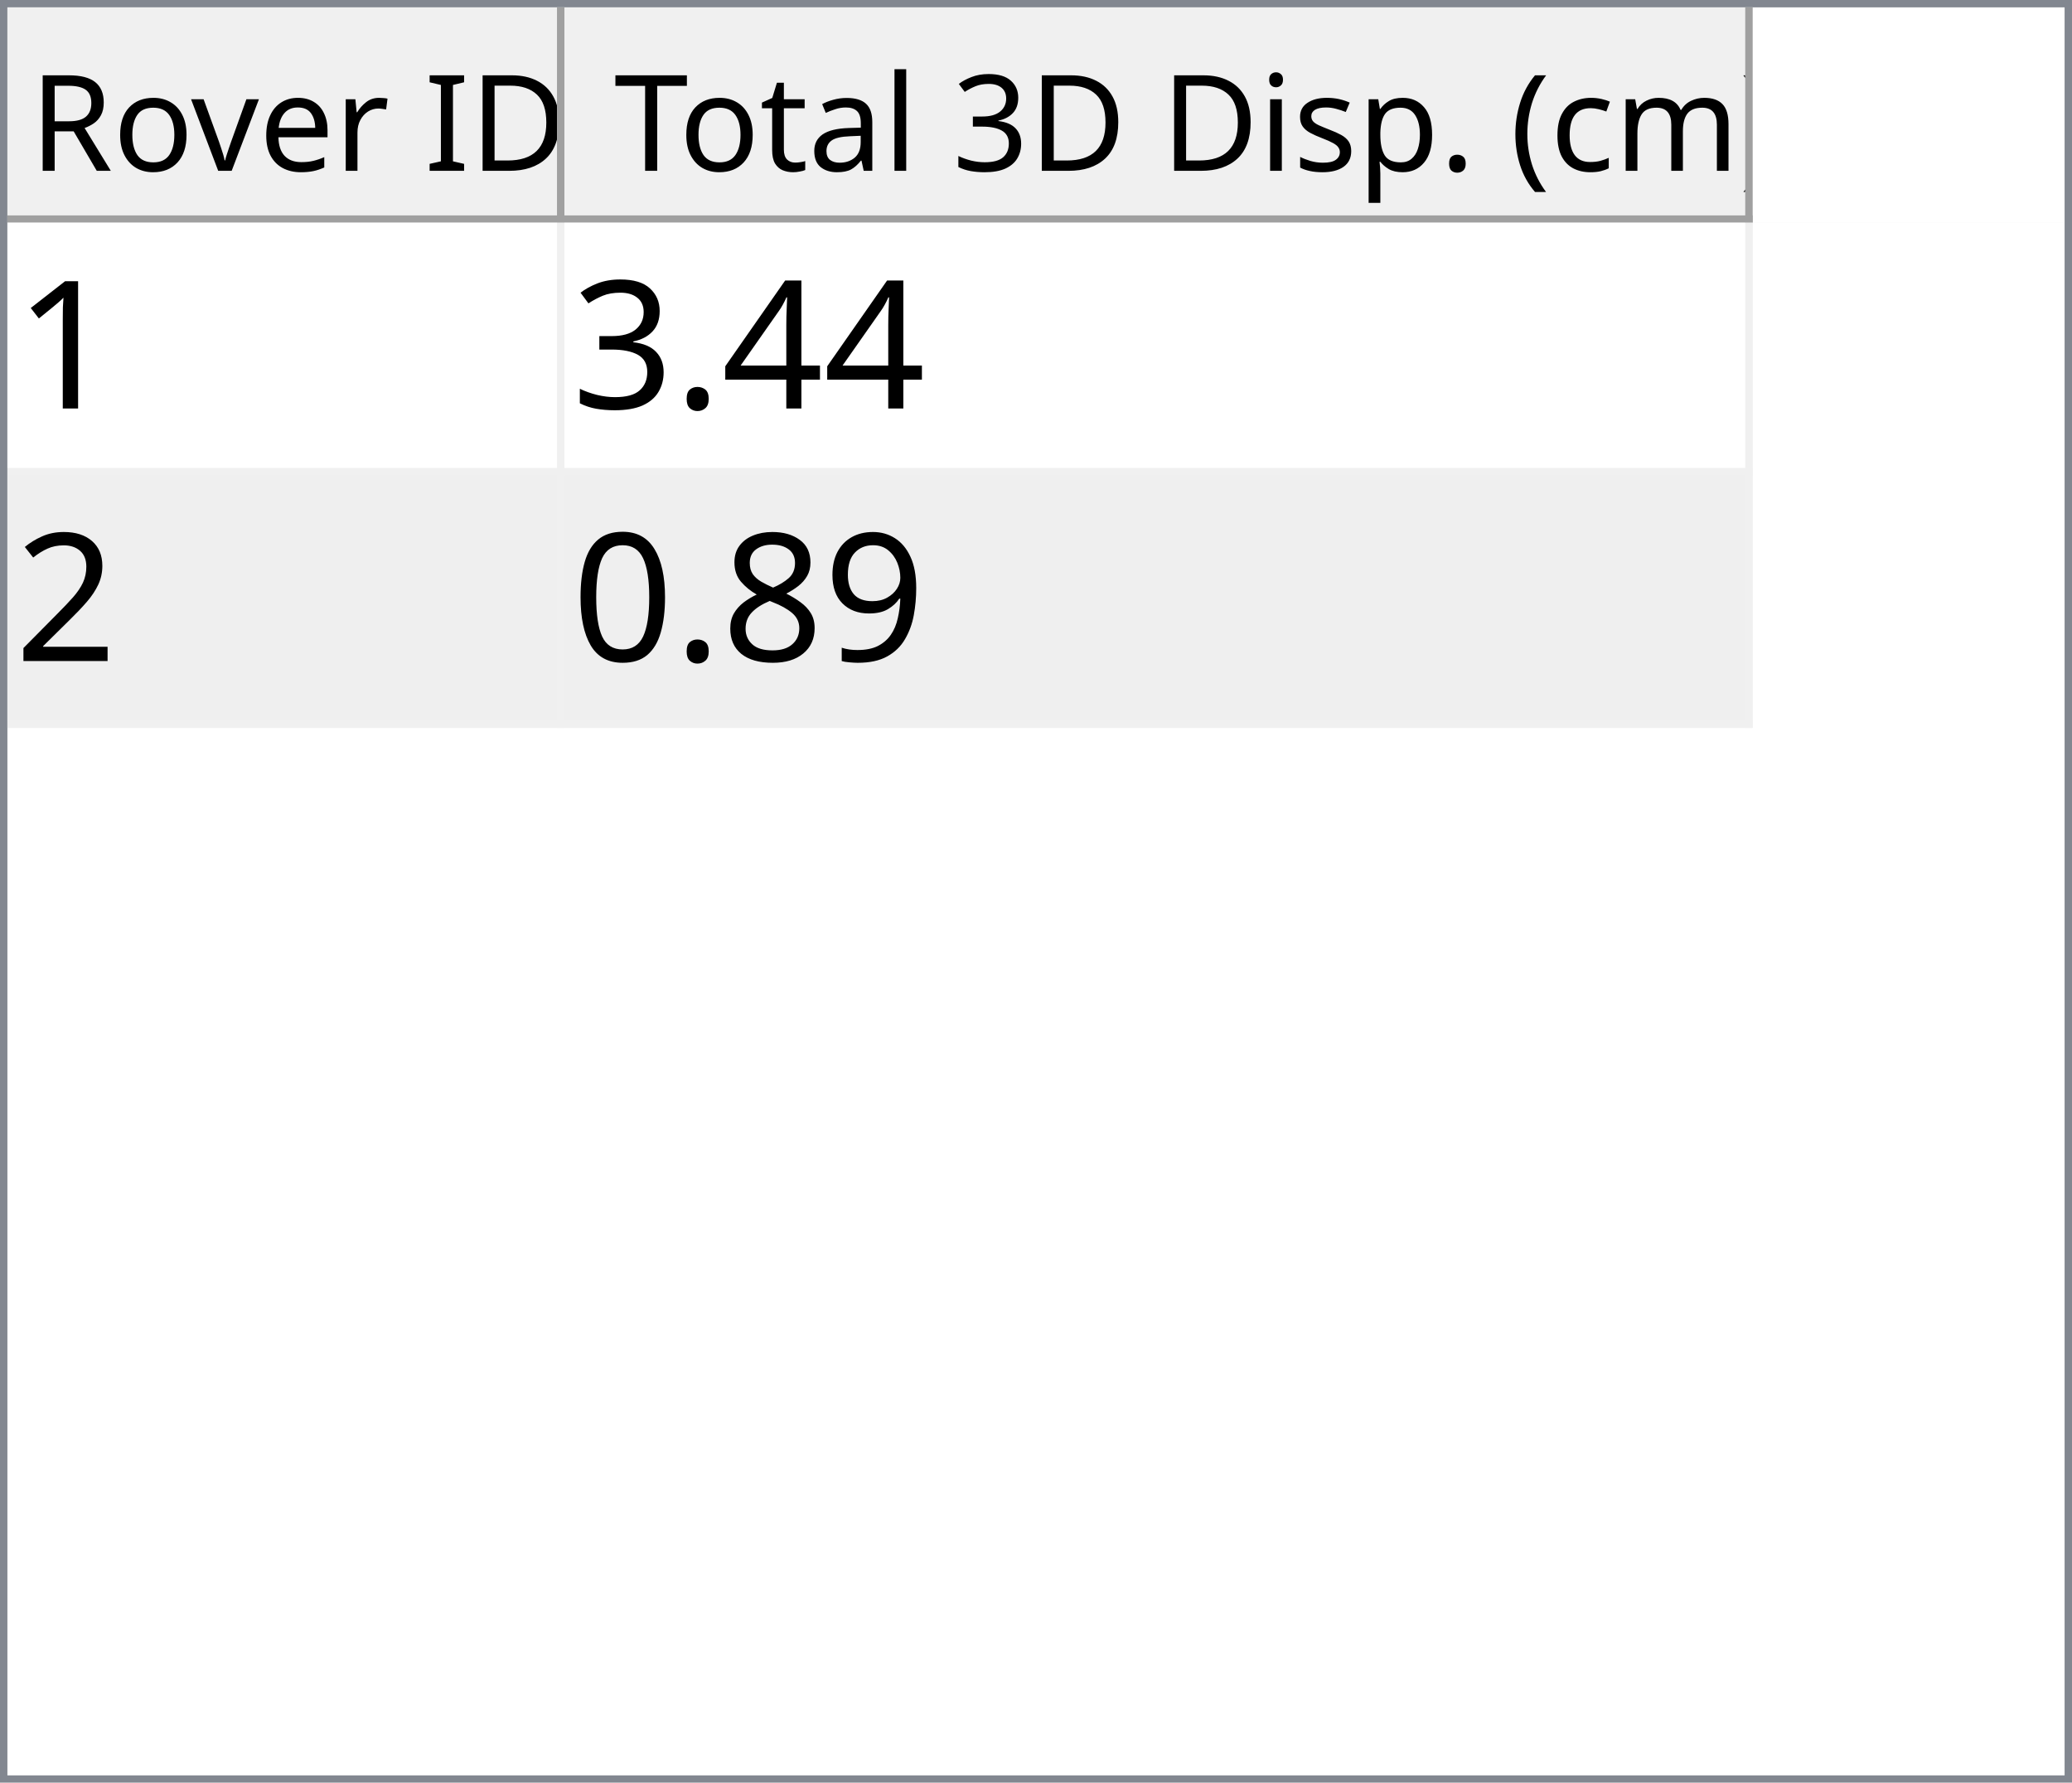
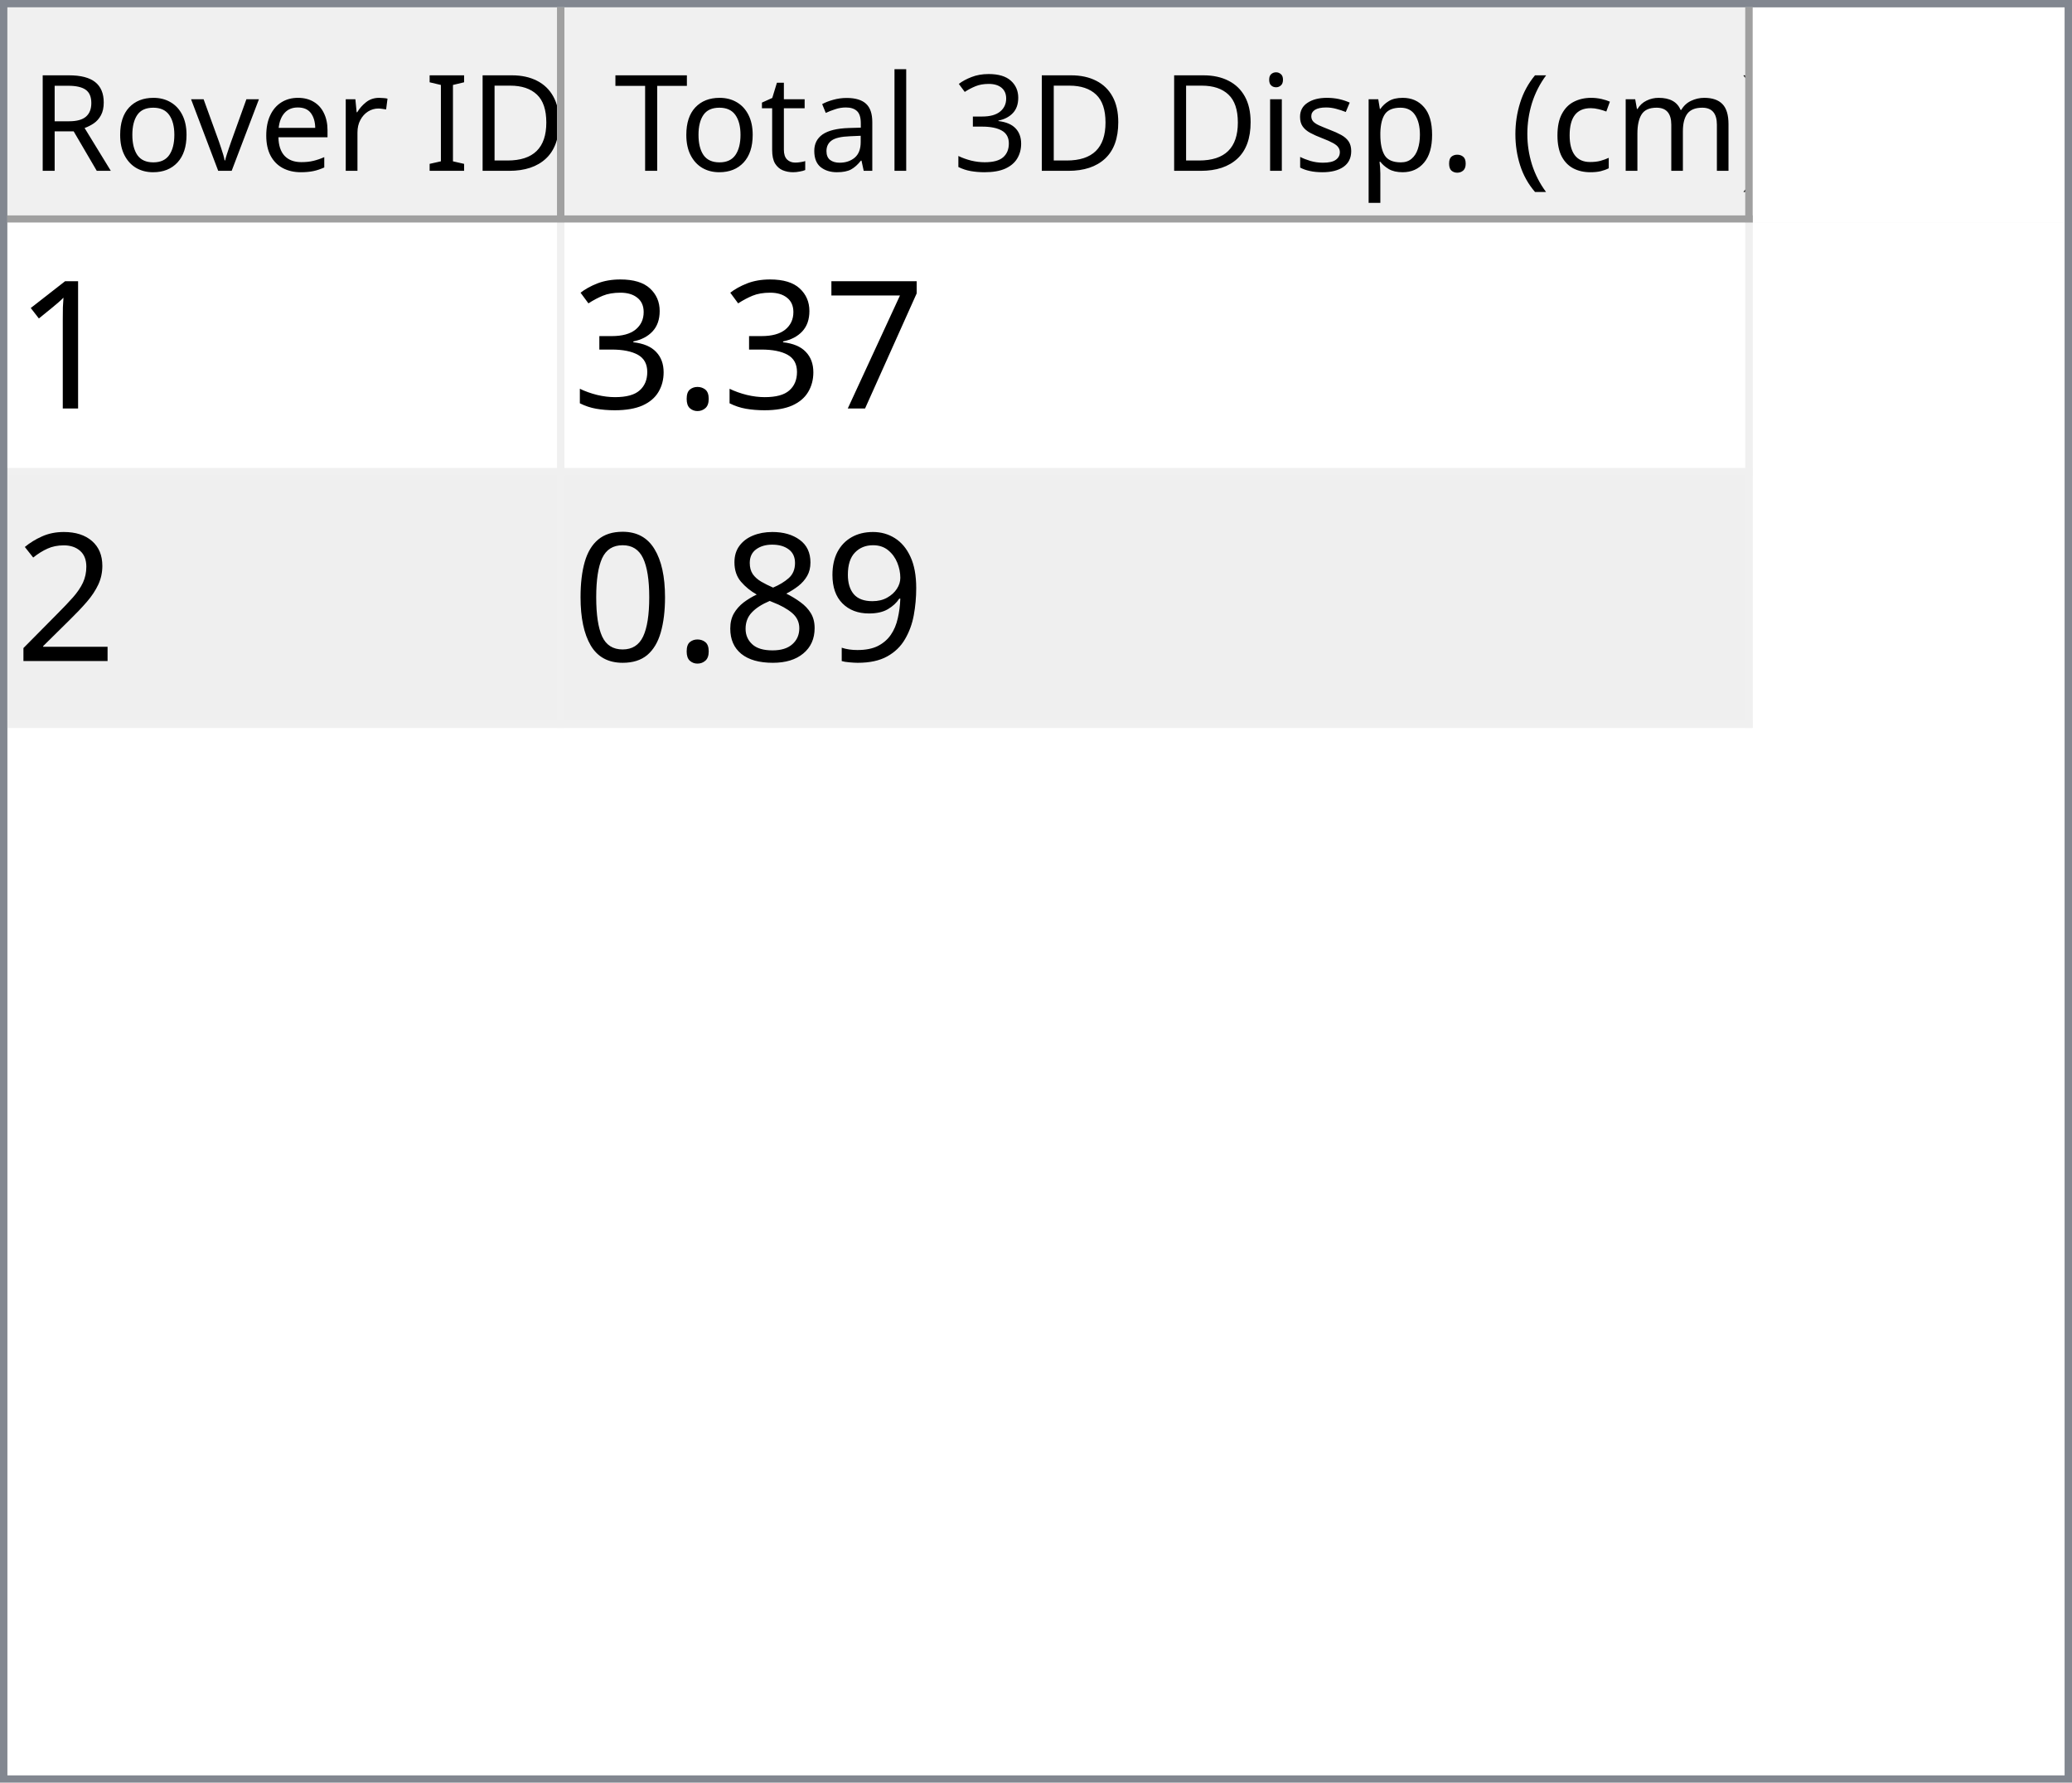
<svg xmlns="http://www.w3.org/2000/svg" style="fill-opacity:1; color-rendering:auto; color-interpolation:auto; text-rendering:auto; stroke:black; stroke-linecap:square; stroke-miterlimit:10; shape-rendering:auto; stroke-opacity:1; fill:black; stroke-dasharray:none; font-weight:normal; stroke-width:1; font-family:'Dialog'; font-style:normal; stroke-linejoin:miter; font-size:12px; stroke-dashoffset:0; image-rendering:auto;" width="279" height="240">
  <defs id="genericDefs" />
  <g>
    <defs id="defs1">
      <clipPath clipPathUnits="userSpaceOnUse" id="clipPath1">
        <path d="M0 0 L279 0 L279 240 L0 240 L0 0 Z" />
      </clipPath>
      <clipPath clipPathUnits="userSpaceOnUse" id="clipPath2">
        <path d="M0 0 L0 240 L279 240 L279 0 Z" />
      </clipPath>
      <clipPath clipPathUnits="userSpaceOnUse" id="clipPath3">
        <path d="M0 0 L0 29 L277 29 L277 0 Z" />
      </clipPath>
      <clipPath clipPathUnits="userSpaceOnUse" id="clipPath4">
        <path d="M0 0 L0 29 L75 29 L75 0 Z" />
      </clipPath>
      <clipPath clipPathUnits="userSpaceOnUse" id="clipPath5">
        <path d="M1 1 L1 28 L74 28 L74 1 Z" />
      </clipPath>
      <clipPath clipPathUnits="userSpaceOnUse" id="clipPath6">
        <path d="M0 0 L0 27 L73 27 L73 0 Z" />
      </clipPath>
      <clipPath clipPathUnits="userSpaceOnUse" id="clipPath7">
        <path d="M-0.5 -0.5 L-0.5 28.5 L74.5 28.5 L74.5 -0.5 Z" />
      </clipPath>
      <clipPath clipPathUnits="userSpaceOnUse" id="clipPath8">
        <path d="M0 0 L0 29 L160 29 L160 0 Z" />
      </clipPath>
      <clipPath clipPathUnits="userSpaceOnUse" id="clipPath9">
        <path d="M1 1 L1 28 L159 28 L159 1 Z" />
      </clipPath>
      <clipPath clipPathUnits="userSpaceOnUse" id="clipPath10">
        <path d="M0 0 L0 27 L158 27 L158 0 Z" />
      </clipPath>
      <clipPath clipPathUnits="userSpaceOnUse" id="clipPath11">
        <path d="M-0.5 -0.5 L-0.5 28.5 L159.5 28.5 L159.5 -0.5 Z" />
      </clipPath>
      <clipPath clipPathUnits="userSpaceOnUse" id="clipPath12">
        <path d="M0 0 L0 209 L277 209 L277 0 Z" />
      </clipPath>
      <clipPath clipPathUnits="userSpaceOnUse" id="clipPath13">
        <path d="M0 0 L0 68 L235 68 L235 0 Z" />
      </clipPath>
      <clipPath clipPathUnits="userSpaceOnUse" id="clipPath14">
        <path d="M-0.5 -0.5 L-0.5 67.5 L234.5 67.5 L234.5 -0.5 Z" />
      </clipPath>
      <clipPath clipPathUnits="userSpaceOnUse" id="clipPath15">
        <path d="M0 0 L0 33 L74 33 L74 0 Z" />
      </clipPath>
      <clipPath clipPathUnits="userSpaceOnUse" id="clipPath16">
        <path d="M0 0 L0 33 L159 33 L159 0 Z" />
      </clipPath>
      <font horiz-adv-x="64.551" id="font1">
        <font-face ascent="107.91" descent="25.098" units-per-em="100" style="font-style:normal; font-family:Segoe UI; font-weight:normal;" />
        <missing-glyph horiz-adv-x="64.551" d="M8.109 0 L8.109 68.266 L56.453 68.266 L56.453 0 L8.109 0 ZM15.328 7.234 L49.219 7.234 L49.219 61.031 L15.328 61.031 L15.328 7.234 Z" />
        <glyph unicode="D" horiz-adv-x="70.117" d="M9.188 0 L9.188 70.016 L28.516 70.016 Q65.531 70.016 65.531 35.891 Q65.531 19.672 55.25 9.836 Q44.969 0 27.734 0 L9.188 0 ZM17.391 62.594 L17.391 7.422 L27.828 7.422 Q41.609 7.422 49.273 14.797 Q56.938 22.172 56.938 35.688 Q56.938 62.594 28.328 62.594 L17.391 62.594 Z" />
        <glyph unicode="I" horiz-adv-x="26.611" d="M17.391 0 L9.188 0 L9.188 70.016 L17.391 70.016 L17.391 0 Z" />
        <glyph unicode=" " horiz-adv-x="27.393" d="" />
        <glyph unicode="r" horiz-adv-x="34.766" d="M34.188 41.891 Q32.078 43.5 28.125 43.5 Q23 43.5 19.555 38.672 Q16.109 33.844 16.109 25.484 L16.109 0 L8.109 0 L8.109 50 L16.109 50 L16.109 39.703 L16.312 39.703 Q18.016 44.969 21.531 47.922 Q25.047 50.875 29.391 50.875 Q32.516 50.875 34.188 50.203 L34.188 41.891 Z" />
        <glyph unicode="e" horiz-adv-x="52.295" d="M48.297 23 L12.984 23 Q13.188 14.656 17.484 10.109 Q21.781 5.562 29.297 5.562 Q37.75 5.562 44.828 11.141 L44.828 3.609 Q38.234 -1.172 27.391 -1.172 Q16.797 -1.172 10.742 5.641 Q4.688 12.453 4.688 24.812 Q4.688 36.469 11.305 43.82 Q17.922 51.172 27.734 51.172 Q37.547 51.172 42.922 44.828 Q48.297 38.484 48.297 27.203 L48.297 23 ZM40.094 29.781 Q40.047 36.719 36.75 40.578 Q33.453 44.438 27.594 44.438 Q21.922 44.438 17.969 40.383 Q14.016 36.328 13.094 29.781 L40.094 29.781 Z" />
        <glyph unicode="v" horiz-adv-x="47.9" d="M47.406 50 L27.484 0 L19.625 0 L0.688 50 L9.469 50 L22.172 13.672 Q23.578 9.672 23.922 6.688 L24.125 6.688 Q24.609 10.453 25.688 13.484 L38.969 50 L47.406 50 Z" />
        <glyph unicode="o" horiz-adv-x="58.594" d="M29 -1.172 Q17.922 -1.172 11.305 5.836 Q4.688 12.844 4.688 24.422 Q4.688 37.016 11.57 44.094 Q18.453 51.172 30.172 51.172 Q41.359 51.172 47.633 44.289 Q53.906 37.406 53.906 25.203 Q53.906 13.234 47.141 6.031 Q40.375 -1.172 29 -1.172 ZM29.594 44.438 Q21.875 44.438 17.383 39.188 Q12.891 33.938 12.891 24.703 Q12.891 15.828 17.43 10.695 Q21.969 5.562 29.594 5.562 Q37.359 5.562 41.531 10.594 Q45.703 15.625 45.703 24.906 Q45.703 34.281 41.531 39.359 Q37.359 44.438 29.594 44.438 Z" />
        <glyph unicode="R" horiz-adv-x="59.814" d="M59.375 0 L49.609 0 L37.891 19.625 Q36.281 22.359 34.766 24.289 Q33.25 26.219 31.664 27.438 Q30.078 28.656 28.25 29.219 Q26.422 29.781 24.125 29.781 L17.391 29.781 L17.391 0 L9.188 0 L9.188 70.016 L30.078 70.016 Q34.672 70.016 38.555 68.867 Q42.438 67.719 45.289 65.375 Q48.141 63.031 49.758 59.547 Q51.375 56.062 51.375 51.375 Q51.375 47.703 50.273 44.656 Q49.172 41.609 47.148 39.211 Q45.125 36.812 42.266 35.133 Q39.406 33.453 35.844 32.516 L35.844 32.328 Q37.594 31.547 38.891 30.547 Q40.188 29.547 41.359 28.18 Q42.531 26.812 43.68 25.078 Q44.828 23.344 46.234 21.047 L59.375 0 ZM17.391 62.594 L17.391 37.203 L28.516 37.203 Q31.594 37.203 34.203 38.133 Q36.812 39.062 38.719 40.797 Q40.625 42.531 41.703 45.047 Q42.781 47.562 42.781 50.688 Q42.781 56.297 39.141 59.445 Q35.5 62.594 28.609 62.594 L17.391 62.594 Z" />
        <glyph unicode=")" horiz-adv-x="30.176" d="M8.297 -15.922 L1.172 -15.922 Q16.406 2.344 16.406 26.812 Q16.406 51.469 1.078 70.016 L8.297 70.016 Q23.531 52.156 23.531 26.703 Q23.531 1.375 8.297 -15.922 Z" />
        <glyph unicode="m" horiz-adv-x="86.133" d="M79.109 0 L71.094 0 L71.094 28.719 Q71.094 37.016 68.531 40.727 Q65.969 44.438 59.906 44.438 Q54.781 44.438 51.195 39.75 Q47.609 35.062 47.609 28.516 L47.609 0 L39.594 0 L39.594 29.688 Q39.594 44.438 28.219 44.438 Q22.953 44.438 19.531 40.016 Q16.109 35.594 16.109 28.516 L16.109 0 L8.109 0 L8.109 50 L16.109 50 L16.109 42.094 L16.312 42.094 Q21.625 51.172 31.844 51.172 Q36.969 51.172 40.773 48.312 Q44.578 45.453 46 40.828 Q51.562 51.172 62.594 51.172 Q79.109 51.172 79.109 30.812 L79.109 0 Z" />
        <glyph unicode="c" horiz-adv-x="46.191" d="M42.188 2.297 Q36.422 -1.172 28.516 -1.172 Q17.828 -1.172 11.258 5.789 Q4.688 12.75 4.688 23.828 Q4.688 36.188 11.766 43.68 Q18.844 51.172 30.672 51.172 Q37.25 51.172 42.281 48.734 L42.281 40.531 Q36.719 44.438 30.375 44.438 Q22.703 44.438 17.797 38.945 Q12.891 33.453 12.891 24.516 Q12.891 15.719 17.508 10.641 Q22.125 5.562 29.891 5.562 Q36.422 5.562 42.188 9.906 L42.188 2.297 Z" />
        <glyph unicode="(" horiz-adv-x="30.176" d="M29.109 -15.922 L21.969 -15.922 Q6.844 1.375 6.844 26.703 Q6.844 52.156 21.969 70.016 L29.203 70.016 Q13.875 51.469 13.875 26.812 Q13.875 2.344 29.109 -15.922 Z" />
        <glyph unicode="." horiz-adv-x="21.68" d="M10.891 -1.078 Q8.641 -1.078 7.055 0.539 Q5.469 2.156 5.469 4.391 Q5.469 6.641 7.055 8.273 Q8.641 9.906 10.891 9.906 Q13.188 9.906 14.797 8.273 Q16.406 6.641 16.406 4.391 Q16.406 2.156 14.797 0.539 Q13.188 -1.078 10.891 -1.078 Z" />
        <glyph unicode="p" horiz-adv-x="58.789" d="M16.312 7.234 L16.109 7.234 L16.109 -23 L8.109 -23 L8.109 50 L16.109 50 L16.109 41.219 L16.312 41.219 Q22.219 51.172 33.594 51.172 Q43.266 51.172 48.688 44.461 Q54.109 37.75 54.109 26.469 Q54.109 13.922 48 6.375 Q41.891 -1.172 31.297 -1.172 Q21.578 -1.172 16.312 7.234 ZM16.109 27.391 L16.109 20.406 Q16.109 14.203 20.141 9.883 Q24.172 5.562 30.375 5.562 Q37.641 5.562 41.773 11.133 Q45.906 16.703 45.906 26.609 Q45.906 34.969 42.047 39.703 Q38.188 44.438 31.594 44.438 Q24.609 44.438 20.359 39.578 Q16.109 34.719 16.109 27.391 Z" />
        <glyph unicode="s" horiz-adv-x="42.432" d="M5.078 1.812 L5.078 10.406 Q11.625 5.562 19.484 5.562 Q30.031 5.562 30.031 12.594 Q30.031 14.594 29.125 15.992 Q28.219 17.391 26.68 18.461 Q25.141 19.531 23.07 20.383 Q21 21.234 18.609 22.172 Q15.281 23.484 12.766 24.828 Q10.25 26.172 8.57 27.859 Q6.891 29.547 6.031 31.695 Q5.172 33.844 5.172 36.719 Q5.172 40.234 6.789 42.945 Q8.406 45.656 11.086 47.484 Q13.766 49.312 17.211 50.242 Q20.656 51.172 24.312 51.172 Q30.812 51.172 35.938 48.922 L35.938 40.828 Q30.422 44.438 23.25 44.438 Q21 44.438 19.195 43.922 Q17.391 43.406 16.094 42.477 Q14.797 41.547 14.086 40.258 Q13.375 38.969 13.375 37.406 Q13.375 35.453 14.086 34.133 Q14.797 32.812 16.164 31.789 Q17.531 30.766 19.484 29.938 Q21.438 29.109 23.922 28.125 Q27.25 26.859 29.883 25.516 Q32.516 24.172 34.375 22.484 Q36.234 20.797 37.234 18.602 Q38.234 16.406 38.234 13.375 Q38.234 9.672 36.602 6.938 Q34.969 4.203 32.234 2.398 Q29.5 0.594 25.93 -0.289 Q22.359 -1.172 18.453 -1.172 Q10.75 -1.172 5.078 1.812 Z" />
        <glyph unicode="i" horiz-adv-x="24.219" d="M12.203 62.703 Q10.062 62.703 8.547 64.164 Q7.031 65.625 7.031 67.875 Q7.031 70.125 8.547 71.609 Q10.062 73.094 12.203 73.094 Q14.406 73.094 15.945 71.609 Q17.484 70.125 17.484 67.875 Q17.484 65.719 15.945 64.211 Q14.406 62.703 12.203 62.703 ZM16.109 0 L8.109 0 L8.109 50 L16.109 50 L16.109 0 Z" />
        <glyph unicode="3" horiz-adv-x="53.906" d="M46.531 19.828 Q46.531 15.094 44.75 11.211 Q42.969 7.328 39.719 4.57 Q36.469 1.812 31.93 0.297 Q27.391 -1.219 21.922 -1.219 Q11.922 -1.219 6 2.594 L6 11.188 Q13.094 5.609 22.219 5.609 Q25.875 5.609 28.828 6.539 Q31.781 7.469 33.906 9.227 Q36.031 10.984 37.18 13.477 Q38.328 15.969 38.328 19.094 Q38.328 32.812 18.797 32.812 L12.984 32.812 L12.984 39.594 L18.5 39.594 Q35.797 39.594 35.797 52.484 Q35.797 64.406 22.609 64.406 Q15.188 64.406 8.688 59.422 L8.688 67.188 Q15.375 71.188 24.609 71.188 Q29 71.188 32.57 69.969 Q36.141 68.75 38.68 66.555 Q41.219 64.359 42.609 61.281 Q44 58.203 44 54.5 Q44 40.672 30.031 36.719 L30.031 36.531 Q33.594 36.141 36.625 34.797 Q39.656 33.453 41.852 31.305 Q44.047 29.156 45.289 26.25 Q46.531 23.344 46.531 19.828 Z" />
        <glyph unicode="l" horiz-adv-x="24.219" d="M16.109 0 L8.109 0 L8.109 74.031 L16.109 74.031 L16.109 0 Z" />
        <glyph unicode="a" horiz-adv-x="50.879" d="M43.891 0 L35.891 0 L35.891 7.812 L35.688 7.812 Q30.469 -1.172 20.312 -1.172 Q12.844 -1.172 8.617 2.781 Q4.391 6.734 4.391 13.281 Q4.391 27.297 20.906 29.594 L35.891 31.688 Q35.891 44.438 25.594 44.438 Q16.547 44.438 9.281 38.281 L9.281 46.484 Q16.656 51.172 26.266 51.172 Q43.891 51.172 43.891 32.516 L43.891 0 ZM35.891 25.297 L23.828 23.641 Q18.266 22.859 15.43 20.875 Q12.594 18.891 12.594 13.875 Q12.594 10.203 15.211 7.883 Q17.828 5.562 22.172 5.562 Q28.125 5.562 32.008 9.742 Q35.891 13.922 35.891 20.312 L35.891 25.297 Z" />
        <glyph unicode="t" horiz-adv-x="33.887" d="M31.297 0.484 Q28.469 -1.078 23.828 -1.078 Q10.688 -1.078 10.688 13.578 L10.688 43.172 L2.094 43.172 L2.094 50 L10.688 50 L10.688 62.203 L18.703 64.797 L18.703 50 L31.297 50 L31.297 43.172 L18.703 43.172 L18.703 14.984 Q18.703 9.969 20.414 7.82 Q22.125 5.672 26.078 5.672 Q29.109 5.672 31.297 7.328 L31.297 0.484 Z" />
        <glyph unicode="T" horiz-adv-x="52.393" d="M50.594 62.594 L30.375 62.594 L30.375 0 L22.172 0 L22.172 62.594 L2 62.594 L2 70.016 L50.594 70.016 L50.594 62.594 Z" />
      </font>
      <font horiz-adv-x="75.0" id="font2">
        <font-face ascent="100.537" descent="21.973" units-per-em="100" style="font-style:normal; font-family:sans-serif; font-weight:normal;" />
        <missing-glyph horiz-adv-x="75.0" d="M12.5 0 L12.5 62.5 L62.5 62.5 L62.5 0 L12.5 0 ZM14.062 1.562 L60.938 1.562 L60.938 60.938 L14.062 60.938 L14.062 1.562 Z" />
        <glyph unicode="1" horiz-adv-x="55.615" d="M37.25 0 L28.469 0 L28.469 56 Q25.297 52.984 20.141 49.953 Q14.984 46.922 10.891 45.406 L10.891 53.906 Q18.266 57.375 23.781 62.305 Q29.297 67.234 31.594 71.875 L37.25 71.875 L37.25 0 Z" />
-         <glyph unicode="4" horiz-adv-x="55.615" d="M32.328 0 L32.328 17.141 L1.266 17.141 L1.266 25.203 L33.938 71.578 L41.109 71.578 L41.109 25.203 L50.781 25.203 L50.781 17.141 L41.109 17.141 L41.109 0 L32.328 0 ZM32.328 25.203 L32.328 57.469 L9.906 25.203 L32.328 25.203 Z" />
+         <glyph unicode="7" horiz-adv-x="55.615" d="M4.734 62.203 L4.734 70.656 L51.078 70.656 L51.078 63.812 Q44.234 56.547 37.523 44.484 Q30.812 32.422 27.156 19.672 Q24.516 10.688 23.781 0 L14.75 0 Q14.891 8.453 18.062 20.414 Q21.234 32.375 27.172 43.484 Q33.109 54.594 39.797 62.203 L4.734 62.203 Z" />
        <glyph unicode="." horiz-adv-x="27.783" d="M9.078 0 L9.078 10.016 L19.094 10.016 L19.094 0 L9.078 0 Z" />
        <glyph unicode="3" horiz-adv-x="55.615" d="M4.203 18.891 L12.984 20.062 Q14.5 12.594 18.141 9.297 Q21.781 6 27 6 Q33.203 6 37.477 10.297 Q41.75 14.594 41.75 20.953 Q41.75 27 37.797 30.93 Q33.844 34.859 27.734 34.859 Q25.25 34.859 21.531 33.891 L22.516 41.609 Q23.391 41.5 23.922 41.5 Q29.547 41.5 34.039 44.43 Q38.531 47.359 38.531 53.469 Q38.531 58.297 35.258 61.477 Q31.984 64.656 26.812 64.656 Q21.688 64.656 18.266 61.43 Q14.844 58.203 13.875 51.766 L5.078 53.328 Q6.688 62.156 12.398 67.016 Q18.109 71.875 26.609 71.875 Q32.469 71.875 37.398 69.359 Q42.328 66.844 44.945 62.5 Q47.562 58.156 47.562 53.266 Q47.562 48.641 45.07 44.828 Q42.578 41.016 37.703 38.766 Q44.047 37.312 47.562 32.695 Q51.078 28.078 51.078 21.141 Q51.078 11.766 44.242 5.25 Q37.406 -1.266 26.953 -1.266 Q17.531 -1.266 11.305 4.352 Q5.078 9.969 4.203 18.891 Z" />
        <glyph unicode="2" horiz-adv-x="55.615" d="M50.344 8.453 L50.344 0 L3.031 0 Q2.938 3.172 4.047 6.109 Q5.859 10.938 9.836 15.625 Q13.812 20.312 21.344 26.469 Q33.016 36.031 37.117 41.625 Q41.219 47.219 41.219 52.203 Q41.219 57.422 37.477 61.008 Q33.734 64.594 27.734 64.594 Q21.391 64.594 17.578 60.789 Q13.766 56.984 13.719 50.25 L4.688 51.172 Q5.609 61.281 11.664 66.578 Q17.719 71.875 27.938 71.875 Q38.234 71.875 44.242 66.164 Q50.25 60.453 50.25 52 Q50.25 47.703 48.492 43.555 Q46.734 39.406 42.656 34.812 Q38.578 30.219 29.109 22.219 Q21.188 15.578 18.945 13.211 Q16.703 10.844 15.234 8.453 L50.344 8.453 Z" />
        <glyph unicode="9" horiz-adv-x="55.615" d="M5.469 16.547 L13.922 17.328 Q14.984 11.375 18.016 8.688 Q21.047 6 25.781 6 Q29.828 6 32.883 7.859 Q35.938 9.719 37.891 12.82 Q39.844 15.922 41.164 21.195 Q42.484 26.469 42.484 31.938 Q42.484 32.516 42.438 33.688 Q39.797 29.5 35.234 26.883 Q30.672 24.266 25.344 24.266 Q16.453 24.266 10.305 30.711 Q4.156 37.156 4.156 47.703 Q4.156 58.594 10.578 65.234 Q17 71.875 26.656 71.875 Q33.641 71.875 39.43 68.117 Q45.219 64.359 48.219 57.398 Q51.219 50.438 51.219 37.25 Q51.219 23.531 48.242 15.406 Q45.266 7.281 39.383 3.031 Q33.5 -1.219 25.594 -1.219 Q17.188 -1.219 11.867 3.445 Q6.547 8.109 5.469 16.547 ZM41.453 48.141 Q41.453 55.719 37.43 60.156 Q33.406 64.594 27.734 64.594 Q21.875 64.594 17.531 59.812 Q13.188 55.031 13.188 47.406 Q13.188 40.578 17.312 36.305 Q21.438 32.031 27.484 32.031 Q33.594 32.031 37.523 36.305 Q41.453 40.578 41.453 48.141 Z" />
        <glyph unicode="8" horiz-adv-x="55.615" d="M17.672 38.812 Q12.203 40.828 9.57 44.539 Q6.938 48.25 6.938 53.422 Q6.938 61.234 12.555 66.555 Q18.172 71.875 27.484 71.875 Q36.859 71.875 42.578 66.43 Q48.297 60.984 48.297 53.172 Q48.297 48.188 45.68 44.508 Q43.062 40.828 37.75 38.812 Q44.344 36.672 47.781 31.883 Q51.219 27.094 51.219 20.453 Q51.219 11.281 44.727 5.031 Q38.234 -1.219 27.641 -1.219 Q17.047 -1.219 10.547 5.055 Q4.047 11.328 4.047 20.703 Q4.047 27.688 7.594 32.398 Q11.141 37.109 17.672 38.812 ZM15.922 53.719 Q15.922 48.641 19.195 45.414 Q22.469 42.188 27.688 42.188 Q32.766 42.188 36.016 45.383 Q39.266 48.578 39.266 53.219 Q39.266 58.062 35.914 61.359 Q32.562 64.656 27.594 64.656 Q22.562 64.656 19.242 61.43 Q15.922 58.203 15.922 53.719 ZM13.094 20.656 Q13.094 16.891 14.875 13.375 Q16.656 9.859 20.172 7.93 Q23.688 6 27.734 6 Q34.031 6 38.133 10.055 Q42.234 14.109 42.234 20.359 Q42.234 26.703 38.016 30.859 Q33.797 35.016 27.438 35.016 Q21.234 35.016 17.164 30.914 Q13.094 26.812 13.094 20.656 Z" />
        <glyph unicode="0" horiz-adv-x="55.615" d="M4.156 35.297 Q4.156 48 6.766 55.742 Q9.375 63.484 14.523 67.68 Q19.672 71.875 27.484 71.875 Q33.25 71.875 37.594 69.555 Q41.938 67.234 44.773 62.867 Q47.609 58.5 49.219 52.227 Q50.828 45.953 50.828 35.297 Q50.828 22.703 48.242 14.969 Q45.656 7.234 40.508 3.008 Q35.359 -1.219 27.484 -1.219 Q17.141 -1.219 11.234 6.203 Q4.156 15.141 4.156 35.297 ZM13.188 35.297 Q13.188 17.672 17.312 11.836 Q21.438 6 27.484 6 Q33.547 6 37.672 11.859 Q41.797 17.719 41.797 35.297 Q41.797 52.984 37.672 58.789 Q33.547 64.594 27.391 64.594 Q21.344 64.594 17.719 59.469 Q13.188 52.938 13.188 35.297 Z" />
      </font>
    </defs>
    <g style="fill:white; stroke:white;">
      <rect x="0" y="0" width="279" style="clip-path:url(#clipPath1); stroke:none;" height="240" />
    </g>
    <g style="fill:white; text-rendering:optimizeSpeed; color-rendering:optimizeSpeed; image-rendering:optimizeSpeed; shape-rendering:crispEdges; stroke:white; color-interpolation:sRGB;">
      <rect x="0" width="279" height="240" y="0" style="stroke:none;" />
      <path style="stroke:none;" d="M0 240 L279 240 L279 0 L0 0 Z" />
    </g>
    <g style="fill:rgb(240,240,240); font-size:18px; font-family:'Segoe UI'; stroke:rgb(240,240,240);">
      <rect x="0" y="0" width="279" style="clip-path:url(#clipPath2); stroke:none;" height="240" />
    </g>
    <g style="fill:rgb(130,135,144); font-size:18px; font-family:'Segoe UI'; stroke:rgb(130,135,144);">
      <path d="M0 0 L279 0 L279 240 L0 240 L0 0 ZM1 1 L278 1 L278 239 L1 239 L1 1 Z" style="fill-rule:evenodd; clip-path:url(#clipPath2); stroke:none;" />
    </g>
    <g style="fill:white; font-size:18px; font-family:'Segoe UI'; stroke:white;" transform="translate(1,1)">
      <rect x="0" y="0" width="277" style="clip-path:url(#clipPath3); stroke:none;" height="29" />
    </g>
    <g style="fill:rgb(240,240,240); font-size:18px; font-family:'Segoe UI'; stroke:rgb(240,240,240);" transform="translate(1,1)">
      <rect x="0" y="0" width="75" style="clip-path:url(#clipPath4); stroke:none;" height="29" />
    </g>
    <g style="font-family:'Segoe UI'; font-size:18px;" transform="translate(2,2)">
      <text x="2" xml:space="preserve" y="21" style="clip-path:url(#clipPath6); stroke:none;">Rover ID</text>
    </g>
    <g transform="translate(1.5,1.5)" style="fill:rgb(160,160,160); font-size:18px; font-family:'Segoe UI'; stroke:rgb(160,160,160); stroke-linejoin:bevel;">
      <line x1="74" x2="74" y1="0" style="fill:none; clip-path:url(#clipPath7);" y2="28" />
    </g>
    <g transform="matrix(1,0,0,1,1,1) translate(0.5,0.5)" style="fill:rgb(160,160,160); font-size:18px; font-family:'Segoe UI'; stroke:rgb(160,160,160); stroke-linejoin:bevel;">
      <line x1="0" x2="74" y1="28" style="fill:none; clip-path:url(#clipPath7);" y2="28" />
    </g>
    <g style="fill:rgb(240,240,240); font-size:18px; font-family:'Segoe UI'; stroke:rgb(240,240,240);" transform="translate(76,1)">
      <rect x="0" y="0" width="160" style="clip-path:url(#clipPath8); stroke:none;" height="29" />
    </g>
    <g style="font-family:'Segoe UI'; font-size:18px;" transform="translate(77,2)">
      <text x="1" xml:space="preserve" y="21" style="clip-path:url(#clipPath10); stroke:none;"> Total 3D Disp. (cm)</text>
    </g>
    <g transform="translate(76.5,1.5)" style="fill:rgb(160,160,160); font-size:18px; font-family:'Segoe UI'; stroke:rgb(160,160,160); stroke-linejoin:bevel;">
      <line x1="159" x2="159" y1="0" style="fill:none; clip-path:url(#clipPath11);" y2="28" />
    </g>
    <g transform="matrix(1,0,0,1,76,1) translate(0.5,0.5)" style="fill:rgb(160,160,160); font-size:18px; font-family:'Segoe UI'; stroke:rgb(160,160,160); stroke-linejoin:bevel;">
      <line x1="0" x2="159" y1="28" style="fill:none; clip-path:url(#clipPath11);" y2="28" />
    </g>
    <g style="fill:white; font-size:18px; font-family:'Segoe UI'; stroke:white;" transform="translate(1,30)">
      <rect x="0" y="0" width="277" style="clip-path:url(#clipPath12); stroke:none;" height="209" />
    </g>
    <g style="fill:rgb(240,240,240); font-size:24px; font-family:sans-serif; stroke:rgb(240,240,240);" transform="translate(1,30)">
      <rect x="0" y="0" width="235" style="clip-path:url(#clipPath13); stroke:none;" height="68" />
      <line transform="translate(0.5,0.5)" x1="0" x2="234" y1="33" style="clip-path:url(#clipPath14); fill:none; stroke-linejoin:bevel;" y2="33" />
    </g>
    <g transform="matrix(1,0,0,1,1,30) translate(0.5,0.5)" style="fill:rgb(240,240,240); font-size:24px; font-family:sans-serif; stroke:rgb(240,240,240); stroke-linejoin:bevel;">
      <line x1="0" x2="234" y1="67" style="fill:none; clip-path:url(#clipPath14);" y2="67" />
    </g>
    <g transform="matrix(1,0,0,1,1,30) translate(0.5,0.5)" style="fill:rgb(240,240,240); font-size:24px; font-family:sans-serif; stroke:rgb(240,240,240); stroke-linejoin:bevel;">
      <line x1="74" x2="74" y1="0" style="fill:none; clip-path:url(#clipPath14);" y2="67" />
    </g>
    <g transform="matrix(1,0,0,1,1,30) translate(0.5,0.5)" style="fill:rgb(240,240,240); font-size:24px; font-family:sans-serif; stroke:rgb(240,240,240); stroke-linejoin:bevel;">
      <line x1="234" x2="234" y1="0" style="fill:none; clip-path:url(#clipPath14);" y2="67" />
    </g>
    <g style="fill:white; font-size:24px; font-family:sans-serif; stroke:white;" transform="matrix(1,0,0,1,1,30)">
      <rect x="0" y="0" width="74" style="clip-path:url(#clipPath15); stroke:none;" height="33" />
      <text x="1" y="25" style="fill:black; clip-path:url(#clipPath15); stroke:none;" xml:space="preserve">1</text>
    </g>
    <g style="fill:white; font-size:24px; font-family:sans-serif; stroke:white;" transform="matrix(1,0,0,1,1,30) translate(75,0)">
      <rect x="0" y="0" width="159" style="clip-path:url(#clipPath16); stroke:none;" height="33" />
-       <text x="1" y="25" style="fill:black; clip-path:url(#clipPath16); stroke:none;" xml:space="preserve">3.44</text>
+       <text x="1" y="25" style="fill:black; clip-path:url(#clipPath16); stroke:none;" xml:space="preserve">3.37</text>
    </g>
    <g style="fill:rgb(239,239,239); font-size:24px; font-family:sans-serif; stroke:rgb(239,239,239);" transform="matrix(1,0,0,1,1,30) translate(0,34)">
      <rect x="0" y="0" width="74" style="clip-path:url(#clipPath15); stroke:none;" height="33" />
      <text x="1" y="25" style="fill:black; clip-path:url(#clipPath15); stroke:none;" xml:space="preserve">2</text>
    </g>
    <g style="fill:rgb(239,239,239); font-size:24px; font-family:sans-serif; stroke:rgb(239,239,239);" transform="matrix(1,0,0,1,1,30) translate(75,34)">
      <rect x="0" y="0" width="159" style="clip-path:url(#clipPath16); stroke:none;" height="33" />
      <text x="1" y="25" style="fill:black; clip-path:url(#clipPath16); stroke:none;" xml:space="preserve">0.89</text>
    </g>
  </g>
</svg>
